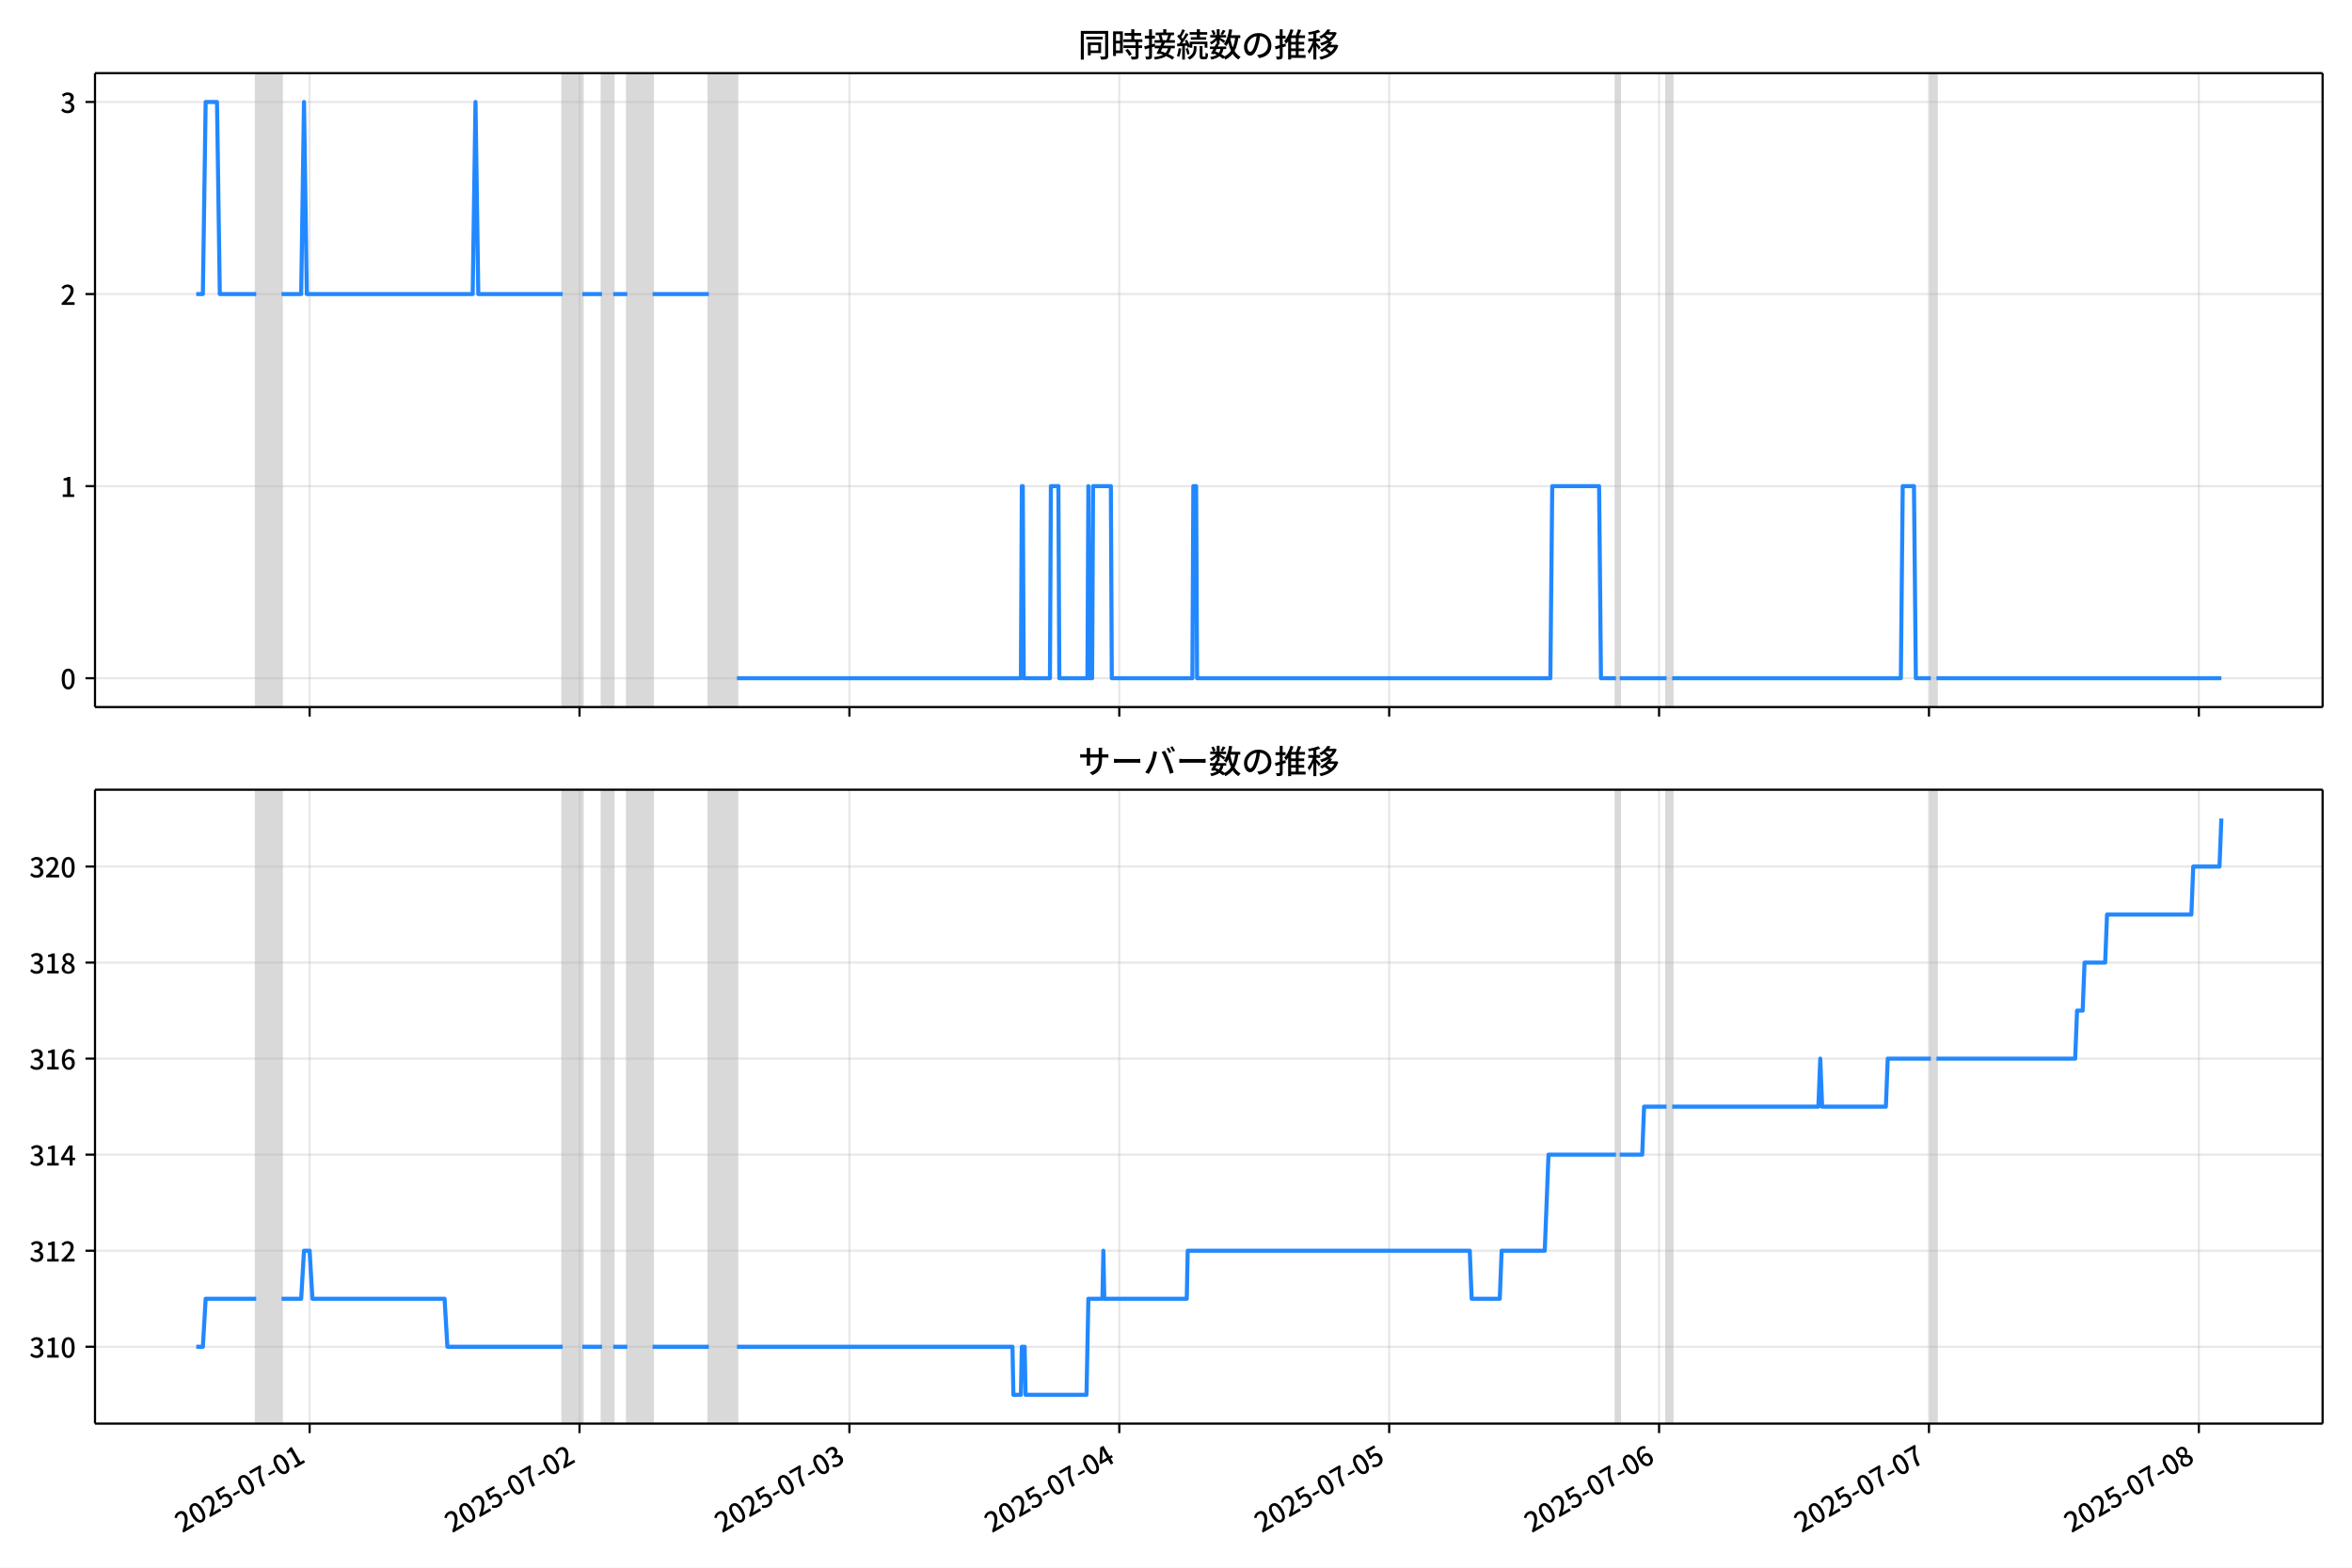
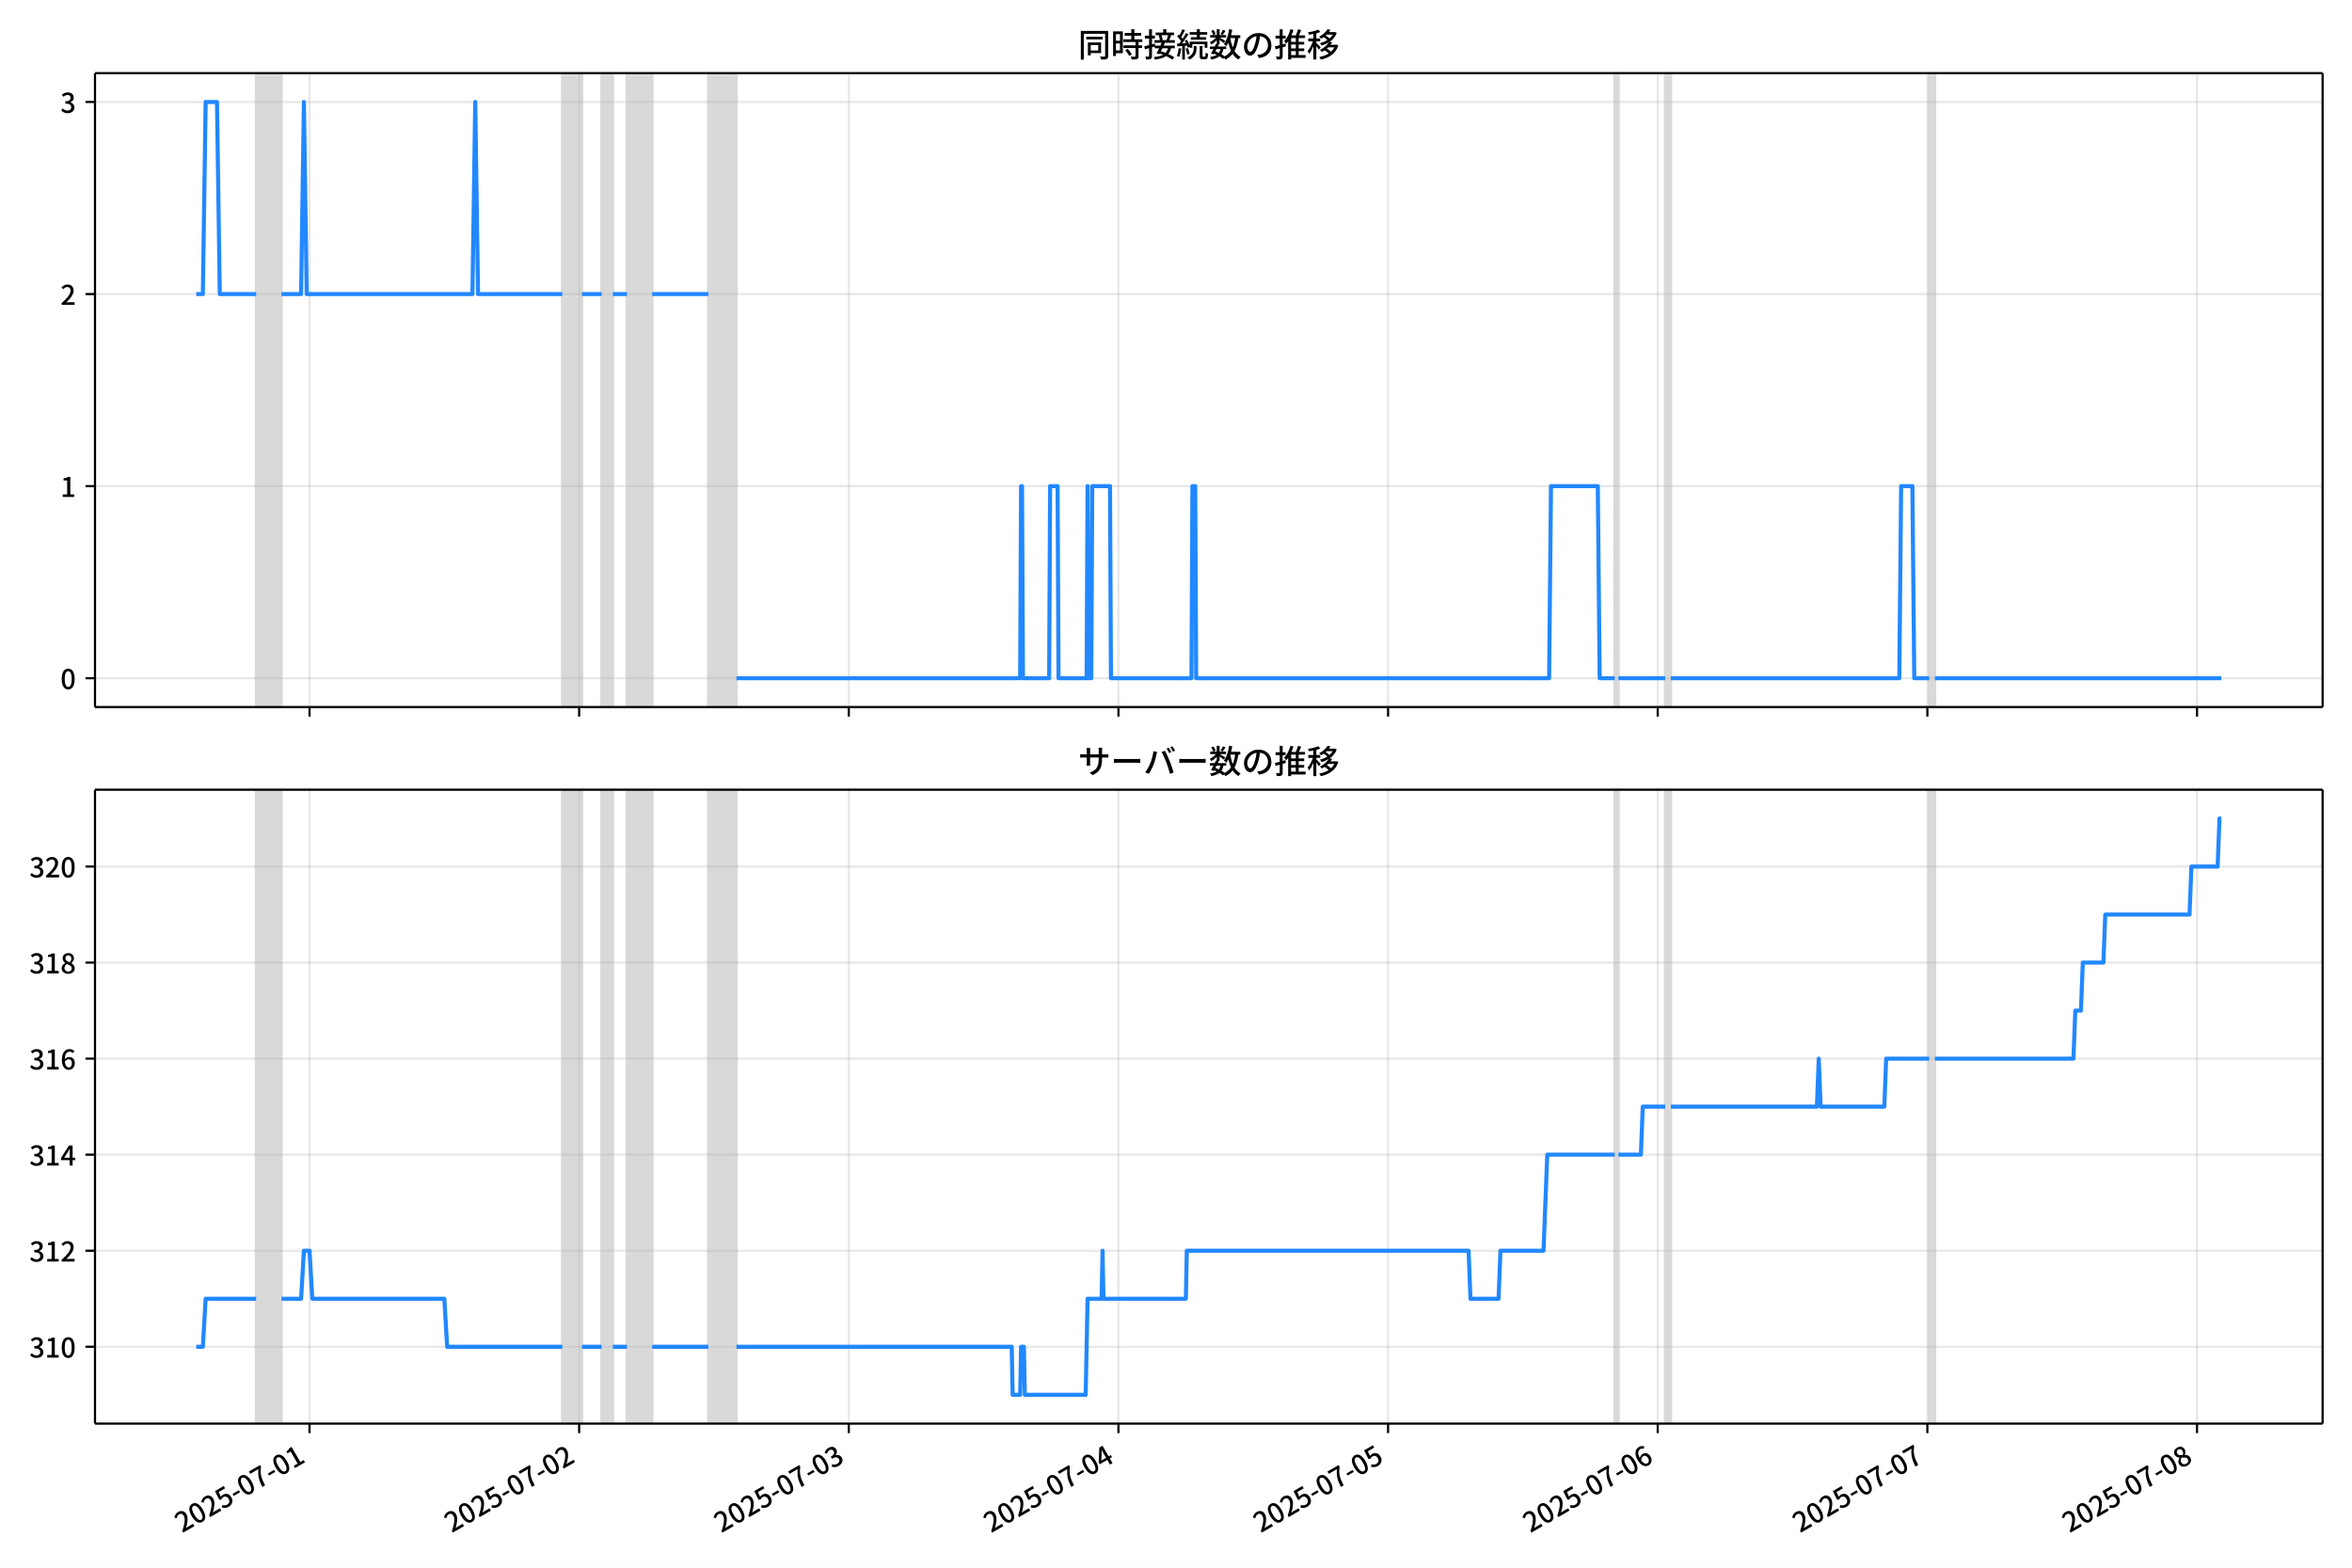
<svg xmlns="http://www.w3.org/2000/svg" xmlns:xlink="http://www.w3.org/1999/xlink" version="1.1" viewBox="0 0 864 576">
  <defs>
    <style type="text/css">*{stroke-linejoin: round; stroke-linecap: butt}</style>
  </defs>
  <g id="z">
    <g id="aa">
      <path d="m0 576h864v-576h-864z" fill="#fff" />
    </g>
    <g id="ab">
      <g id="ac">
        <path d="m34.9 259.78h818.3v-232.9h-818.3z" fill="#fff" />
      </g>
      <g id="ad">
-         <path d="m94.117 259.78h9.295v-232.9h-9.295z" clip-path="url(#c)" fill="#808080" opacity=".3" stroke="#808080" />
+         <path d="m94.097 259.78h9.286v-232.9h-9.286z" clip-path="url(#c)" fill="#808080" opacity=".3" stroke="#808080" />
      </g>
      <g id="ae">
-         <path d="m206.69 259.78h7.229v-232.9h-7.229z" clip-path="url(#c)" fill="#808080" opacity=".3" stroke="#808080" />
+         <path d="m206.56 259.78h7.223v-232.9h-7.223z" clip-path="url(#c)" fill="#808080" opacity=".3" stroke="#808080" />
      </g>
      <g id="af">
-         <path d="m221.14 259.78h4.131v-232.9h-4.131z" clip-path="url(#c)" fill="#808080" opacity=".3" stroke="#808080" />
+         <path d="m221.01 259.78h4.127v-232.9h-4.127z" clip-path="url(#c)" fill="#808080" opacity=".3" stroke="#808080" />
      </g>
      <g id="ag">
-         <path d="m230.44 259.78h9.295v-232.9h-9.295z" clip-path="url(#c)" fill="#808080" opacity=".3" stroke="#808080" />
+         <path d="m230.29 259.78h9.286v-232.9h-9.286z" clip-path="url(#c)" fill="#808080" opacity=".3" stroke="#808080" />
      </g>
      <g id="ah">
-         <path d="m260.39 259.78h10.327v-232.9h-10.327z" clip-path="url(#c)" fill="#808080" opacity=".3" stroke="#808080" />
+         <path d="m260.21 259.78h10.318v-232.9h-10.318z" clip-path="url(#c)" fill="#808080" opacity=".3" stroke="#808080" />
      </g>
      <g id="ai">
-         <path d="m593.62 259.78h1.377v-232.9h-1.377z" clip-path="url(#c)" fill="#808080" opacity=".3" stroke="#808080" />
+         <path d="m593.14 259.78h1.376v-232.9h-1.376z" clip-path="url(#c)" fill="#808080" opacity=".3" stroke="#808080" />
      </g>
      <g id="aj">
-         <path d="m612.21 259.78h2.066v-232.9h-2.066z" clip-path="url(#c)" fill="#808080" opacity=".3" stroke="#808080" />
+         <path d="m611.71 259.78h2.064v-232.9h-2.064z" clip-path="url(#c)" fill="#808080" opacity=".3" stroke="#808080" />
      </g>
      <g id="ak">
-         <path d="m709.29 259.78h2.066v-232.9h-2.066z" clip-path="url(#c)" fill="#808080" opacity=".3" stroke="#808080" />
+         <path d="m708.7 259.78h2.064v-232.9h-2.064z" clip-path="url(#c)" fill="#808080" opacity=".3" stroke="#808080" />
      </g>
      <g id="al">
        <g id="am">
          <g id="an">
-             <path d="m113.74 259.78v-232.9" clip-path="url(#c)" fill="none" stroke="#b0b0b0" stroke-linecap="square" stroke-opacity=".3" stroke-width=".8" />
+             <path d="m113.7 259.78v-232.9" clip-path="url(#c)" fill="none" stroke="#b0b0b0" stroke-linecap="square" stroke-opacity=".3" stroke-width=".8" />
          </g>
          <g id="ao">
            <defs>
              <path id="e" d="m0 0v3.5" stroke="#000" stroke-width=".8" />
            </defs>
-             <use x="113.739" y="259.778" stroke="#000000" stroke-width=".8" xlink:href="#e" />
+             <use x="113.701" y="259.778" stroke="#000000" stroke-width=".8" xlink:href="#e" />
          </g>
        </g>
        <g id="ap">
          <g id="aq">
-             <path d="m212.88 259.78v-232.9" clip-path="url(#c)" fill="none" stroke="#b0b0b0" stroke-linecap="square" stroke-opacity=".3" stroke-width=".8" />
+             <path d="m212.75 259.78v-232.9" clip-path="url(#c)" fill="none" stroke="#b0b0b0" stroke-linecap="square" stroke-opacity=".3" stroke-width=".8" />
          </g>
          <g id="ar">
-             <use x="212.882" y="259.778" stroke="#000000" stroke-width=".8" xlink:href="#e" />
+             <use x="212.752" y="259.778" stroke="#000000" stroke-width=".8" xlink:href="#e" />
          </g>
        </g>
        <g id="as">
          <g id="at">
-             <path d="m312.03 259.78v-232.9" clip-path="url(#c)" fill="none" stroke="#b0b0b0" stroke-linecap="square" stroke-opacity=".3" stroke-width=".8" />
+             <path d="m311.8 259.78v-232.9" clip-path="url(#c)" fill="none" stroke="#b0b0b0" stroke-linecap="square" stroke-opacity=".3" stroke-width=".8" />
          </g>
          <g id="au">
-             <use x="312.026" y="259.778" stroke="#000000" stroke-width=".8" xlink:href="#e" />
+             <use x="311.804" y="259.778" stroke="#000000" stroke-width=".8" xlink:href="#e" />
          </g>
        </g>
        <g id="av">
          <g id="aw">
-             <path d="m411.17 259.78v-232.9" clip-path="url(#c)" fill="none" stroke="#b0b0b0" stroke-linecap="square" stroke-opacity=".3" stroke-width=".8" />
+             <path d="m410.86 259.78v-232.9" clip-path="url(#c)" fill="none" stroke="#b0b0b0" stroke-linecap="square" stroke-opacity=".3" stroke-width=".8" />
          </g>
          <g id="ax">
-             <use x="411.169" y="259.778" stroke="#000000" stroke-width=".8" xlink:href="#e" />
+             <use x="410.856" y="259.778" stroke="#000000" stroke-width=".8" xlink:href="#e" />
          </g>
        </g>
        <g id="ay">
          <g id="az">
-             <path d="m510.31 259.78v-232.9" clip-path="url(#c)" fill="none" stroke="#b0b0b0" stroke-linecap="square" stroke-opacity=".3" stroke-width=".8" />
+             <path d="m509.91 259.78v-232.9" clip-path="url(#c)" fill="none" stroke="#b0b0b0" stroke-linecap="square" stroke-opacity=".3" stroke-width=".8" />
          </g>
          <g id="ba">
-             <use x="510.313" y="259.778" stroke="#000000" stroke-width=".8" xlink:href="#e" />
+             <use x="509.907" y="259.778" stroke="#000000" stroke-width=".8" xlink:href="#e" />
          </g>
        </g>
        <g id="bb">
          <g id="bc">
-             <path d="m609.46 259.78v-232.9" clip-path="url(#c)" fill="none" stroke="#b0b0b0" stroke-linecap="square" stroke-opacity=".3" stroke-width=".8" />
+             <path d="m608.96 259.78v-232.9" clip-path="url(#c)" fill="none" stroke="#b0b0b0" stroke-linecap="square" stroke-opacity=".3" stroke-width=".8" />
          </g>
          <g id="bd">
-             <use x="609.456" y="259.778" stroke="#000000" stroke-width=".8" xlink:href="#e" />
+             <use x="608.959" y="259.778" stroke="#000000" stroke-width=".8" xlink:href="#e" />
          </g>
        </g>
        <g id="be">
          <g id="bf">
-             <path d="m708.6 259.78v-232.9" clip-path="url(#c)" fill="none" stroke="#b0b0b0" stroke-linecap="square" stroke-opacity=".3" stroke-width=".8" />
+             <path d="m708.01 259.78v-232.9" clip-path="url(#c)" fill="none" stroke="#b0b0b0" stroke-linecap="square" stroke-opacity=".3" stroke-width=".8" />
          </g>
          <g id="bg">
-             <use x="708.599" y="259.778" stroke="#000000" stroke-width=".8" xlink:href="#e" />
+             <use x="708.011" y="259.778" stroke="#000000" stroke-width=".8" xlink:href="#e" />
          </g>
        </g>
        <g id="bh">
          <g id="bi">
-             <path d="m807.74 259.78v-232.9" clip-path="url(#c)" fill="none" stroke="#b0b0b0" stroke-linecap="square" stroke-opacity=".3" stroke-width=".8" />
+             <path d="m807.06 259.78v-232.9" clip-path="url(#c)" fill="none" stroke="#b0b0b0" stroke-linecap="square" stroke-opacity=".3" stroke-width=".8" />
          </g>
          <g id="bj">
-             <use x="807.743" y="259.778" stroke="#000000" stroke-width=".8" xlink:href="#e" />
+             <use x="807.062" y="259.778" stroke="#000000" stroke-width=".8" xlink:href="#e" />
          </g>
        </g>
      </g>
      <g id="bk">
        <g id="bl">
          <g id="bm">
            <path d="m34.9 249.19h818.3" clip-path="url(#c)" fill="none" stroke="#b0b0b0" stroke-linecap="square" stroke-opacity=".3" stroke-width=".8" />
          </g>
          <g id="bn">
            <defs>
              <path id="g" d="m0 0h-3.5" stroke="#000" stroke-width=".8" />
            </defs>
            <use x="34.9" y="249.191" stroke="#000000" stroke-width=".8" xlink:href="#g" />
          </g>
          <g id="bo">
            <g transform="translate(22.2 253.18) scale(.1 -.1)">
              <defs>
                <path id="a" transform="scale(.015625)" d="m1830-90q-460 0-806 275-346 276-535 823-188 547-188 1366 0 820 188 1357 189 538 535 803 346 266 806 266 461 0 800-269 340-269 528-803 189-534 189-1354 0-819-189-1366-188-547-528-823-339-275-800-275zm0 589q237 0 422 185 186 186 288 599 103 413 103 1091 0 679-103 1082-102 403-288 582-185 180-422 180-236 0-422-180-186-179-292-582-105-403-105-1082 0-678 105-1091 106-413 292-599 186-185 422-185z" />
              </defs>
              <use xlink:href="#a" />
            </g>
          </g>
        </g>
        <g id="bp">
          <g id="bq">
            <path d="m34.9 178.62h818.3" clip-path="url(#c)" fill="none" stroke="#b0b0b0" stroke-linecap="square" stroke-opacity=".3" stroke-width=".8" />
          </g>
          <g id="br">
            <use x="34.9" y="178.616" stroke="#000000" stroke-width=".8" xlink:href="#g" />
          </g>
          <g id="bs">
            <g transform="translate(22.2 182.6) scale(.1 -.1)">
              <defs>
                <path id="k" transform="scale(.015625)" d="m544 0v608h1037v3277h-845v467q333 58 579 147 247 90 451 218h557v-4109h915v-608h-2694z" />
              </defs>
              <use xlink:href="#k" />
            </g>
          </g>
        </g>
        <g id="bt">
          <g id="bu">
            <path d="m34.9 108.04h818.3" clip-path="url(#c)" fill="none" stroke="#b0b0b0" stroke-linecap="square" stroke-opacity=".3" stroke-width=".8" />
          </g>
          <g id="bv">
            <use x="34.9" y="108.041" stroke="#000000" stroke-width=".8" xlink:href="#g" />
          </g>
          <g id="bw">
            <g transform="translate(22.2 112.03) scale(.1 -.1)">
              <defs>
                <path id="d" transform="scale(.015625)" d="m282 0v429q697 621 1164 1136 468 515 701 956 234 442 234 826 0 256-87 451-86 196-262 301-176 106-445 106-275 0-506-151-230-150-422-368l-416 410q301 333 637 518 336 186 803 186 429 0 749-176t496-493 176-745q0-455-224-919t-615-935q-390-470-889-950 186 20 394 36t374 16h1184v-634h-3046z" />
              </defs>
              <use xlink:href="#d" />
            </g>
          </g>
        </g>
        <g id="bx">
          <g id="by">
            <path d="m34.9 37.466h818.3" clip-path="url(#c)" fill="none" stroke="#b0b0b0" stroke-linecap="square" stroke-opacity=".3" stroke-width=".8" />
          </g>
          <g id="bz">
            <use x="34.9" y="37.466" stroke="#000000" stroke-width=".8" xlink:href="#g" />
          </g>
          <g id="ca">
            <g transform="translate(22.2 41.451) scale(.1 -.1)">
              <defs>
                <path id="j" transform="scale(.015625)" d="m1715-90q-371 0-656 90t-503 240q-217 150-377 323l359 474q211-205 479-359 269-153 634-153 269 0 467 92 199 93 311 266t112 423q0 256-125 451t-429 300q-304 106-835 106v551q467 0 732 105 266 106 384 291 119 186 119 423 0 307-192 489-192 183-531 183-269 0-503-119-233-118-438-316l-384 460q282 256 614 413 333 157 737 157 422 0 748-144 327-144 512-413 186-269 186-659 0-403-221-685-221-281-592-422v-26q269-70 490-227t349-400 128-557q0-422-215-726-214-304-573-468-358-163-787-163z" />
              </defs>
              <use xlink:href="#j" />
            </g>
          </g>
        </g>
      </g>
      <g id="cb">
-         <path d="m72.095 108.04h2.425l1.03-70.575h4.165l1.035 70.575h13.366m9.295 0h7.229l1.033-70.575 1.033 70.575h60.932l1.033-70.575 1.033 70.575h30.982m7.229 0h7.229m4.131 0h5.164m9.295 0h20.655m10.327 141.15h104.31l.344-70.575h.344l.344 70.575h9.639l.344-70.575h2.754l.344 70.575h10.327l.344-70.575.344 70.575h1.033l.344-70.575h6.541l.344 70.575h29.605l.344-70.575h1.033l.344 70.575h129.78l.689-70.575h17.212l.689 70.575h5.508m1.377 0h17.212m2.066 0h83.996l.689-70.575h4.131l.689 70.575h5.508m2.066 0h104.65v0" clip-path="url(#c)" fill="none" stroke="#28f" stroke-linecap="square" stroke-width="1.5" />
+         <path d="m72.095 108.04h2.422l1.03-70.575h4.162l1.034 70.575h13.354m9.286 0h7.223l1.032-70.575 1.032 70.575h60.876l1.032-70.575 1.032 70.575h30.954m7.223 0h7.223m4.127 0h5.159m9.286 0h20.636m10.318 141.15h104.21l.344-70.575h.344l.344 70.575h9.63l.344-70.575h2.751l.344 70.575h10.318l.344-70.575.344 70.575h1.032l.344-70.575h6.535l.344 70.575h29.578l.344-70.575h1.032l.344 70.575h129.66l.688-70.575h17.196l.688 70.575h5.503m1.376 0h17.196m2.064 0h83.919l.688-70.575h4.127l.688 70.575h5.503m2.064 0h105.24v0" clip-path="url(#c)" fill="none" stroke="#28f" stroke-linecap="square" stroke-width="1.5" />
      </g>
      <g id="cc">
        <path d="m34.9 259.78v-232.9" fill="none" stroke="#000" stroke-linecap="square" stroke-width=".8" />
      </g>
      <g id="cd">
        <path d="m853.2 259.78v-232.9" fill="none" stroke="#000" stroke-linecap="square" stroke-width=".8" />
      </g>
      <g id="ce">
        <path d="m34.9 259.78h818.3" fill="none" stroke="#000" stroke-linecap="square" stroke-width=".8" />
      </g>
      <g id="cf">
        <path d="m34.9 26.88h818.3" fill="none" stroke="#000" stroke-linecap="square" stroke-width=".8" />
      </g>
      <g id="cg">
        <g transform="translate(396.05 20.88) scale(.12 -.12)">
          <defs>
            <path id="w" transform="scale(.015625)" d="m1587 3936h3232v-518h-3232v518zm320-1114h557v-2534h-557v2534zm301 0h2291v-2086h-2291v512h1734v1069h-1734v505zm-1683 2260h5113v-570h-4524v-5056h-589v5626zm4768 0h595v-4896q0-250-67-397t-227-218q-160-77-426-96t-675-19q-13 83-45 192t-77 218q-45 108-89 185 281-13 527-13 247 0 330 0 83 7 118 42 36 35 36 112v4890z" />
            <path id="u" transform="scale(.015625)" d="m2714 4672h3238v-525h-3238v525zm-244-1235h3712v-538h-3712v538zm20-1184h3635v-531h-3635v531zm1523 3155h595v-2310h-595v2310zm832-2451h589v-2823q0-230-61-364-61-135-227-199-167-70-423-86t-633-16q-20 121-78 285-57 163-121 284 275-6 509-9t310-3q77 6 106 28 29 23 29 93v2810zm-2023-1677 487 282q153-160 313-352t294-381q135-189 206-343l-519-313q-64 153-189 348-124 196-278 394-154 199-314 365zm-2086 3718h1619v-4281h-1619v544h1056v3187h-1056v550zm32-1843h1293v-537h-1293v537zm-320 1843h563v-4832h-563v4832z" />
            <path id="v" transform="scale(.015625)" d="m3866 5408h614v-870h-614v870zm-1479-653h3597v-518h-3597v518zm-230-1485h4e3v-518h-4e3v518zm825 922 519 102q64-160 121-342 58-182 96-352 39-170 45-304l-544-128q-6 134-42 313-35 180-83 365-48 186-112 346zm1856 109 589-71q-96-275-202-557-105-281-195-486l-518 77q58 147 122 329 64 183 118 372t86 336zm-2643-2106h3943v-518h-3943v518zm1408 685 602-115q-167-371-362-784t-390-797-362-685l-525 179q160 288 346 666t368 784 323 752zm-659-2157 358 403q352-102 733-240 381-137 752-304 371-166 697-336 327-169 558-329l-384-461q-218 160-532 336-313 176-685 345-371 170-755 323-384 154-742 263zm1894 1114 583-71q-122-550-353-944-230-393-604-662t-922-435q-547-167-1296-269-25 128-93 269-67 141-137 230 678 64 1168 192t819 349q330 221 531 550 202 330 304 791zm-4684 217q396 90 953 240 557 151 1120 311l77-544q-525-154-1053-311-528-156-963-284l-134 588zm121 2093h1965v-563h-1965v563zm819 1248h576v-5229q0-236-51-374t-192-208q-141-77-355-99-214-23-541-16-13 115-64 288t-109 294q205-6 381-6t234 0q64 0 92 28 29 29 29 93v5229z" />
            <path id="t" transform="scale(.015625)" d="m4058 5408h595v-1798h-595v1798zm-1415-563h3443v-499h-3443v499zm231-992h3008v-499h-3008v499zm-224-877h3475v-1203h-531v729h-2432v-729h-512v1203zm1964-877h551v-1881q0-122 22-157 23-35 106-35 25 0 92 0 68 0 135 0t99 0q51 0 83 54t45 224 19 515q90-70 234-131t259-93q-19-429-83-662-64-234-183-326-118-93-316-93-39 0-103 0t-134 0-138 0q-67 0-99 0-237 0-365 64t-176 218q-48 153-48 422v1881zm-1164-6h550v-455q0-243-48-528-48-284-186-579-137-294-409-572-272-279-727-503-70 90-192 208-121 118-230 195 416 205 665 438 250 234 371 474 122 240 164 467 42 228 42 413v442zm-2240 3309 524-192q-121-244-259-503-137-259-275-496t-259-416l-410 173q122 186 246 438 125 253 240 515 116 263 193 481zm716-743 500-230q-224-359-496-756-272-396-548-764-275-368-518-650l-358 205q179 211 377 483 199 272 387 569 189 298 358 592 170 295 298 551zm-1721-665 307 403q166-154 339-340 173-185 320-364t224-327l-326-460q-77 160-218 348-141 189-314 384-172 196-332 356zm1485-832 435 179q128-211 249-458 122-246 215-474 93-227 137-412l-473-211q-32 185-119 422-86 237-201 486-115 250-243 468zm-1530-583q422 26 998 54 576 29 1184 68l7-499q-570-45-1127-84-556-38-992-70l-70 531zm1702-992 436 135q121-276 214-596t118-556l-454-148q-26 237-112 563-86 327-202 602zm-1363 109 499-83q-57-455-163-897-105-441-253-748-51 32-134 73-83 42-170 83-86 42-144 62 148 294 234 697t131 813zm691 627h525v-2861h-525v2861z" />
            <path id="m" transform="scale(.015625)" d="m224 2022h3187v-499h-3187v499zm51 2247h3111v-487h-3111v487zm1127-1735 563-121q-154-320-333-672t-352-679q-173-326-326-582l-532 173q148 243 324 566t345 669q170 346 311 646zm934-832 563-64q-89-480-262-838t-461-614-701-432-976-298q-25 128-99 269t-157 237q659 102 1085 303 426 202 666 554t342 883zm422 3597 519-211q-147-218-298-436-150-217-278-377l-403 186q121 173 252 413 132 240 208 425zm-1203 109h563v-2957h-563v2957zm-1075-320 448 186q134-192 246-420 112-227 157-393l-467-211q-38 172-147 406t-237 432zm1094-1050 397-236q-160-263-400-529-240-265-519-489-278-224-553-378-51 103-141 237-89 135-179 218 269 109 534 294 266 186 493 416 228 231 368 467zm487-204q83-45 246-145 163-99 352-211t346-211 221-150l-327-423q-83 77-230 198-147 122-317 253-170 132-327 250-156 119-259 189l295 250zm1798 396h2311v-556h-2311v556zm115 1178 615-90q-103-640-263-1235t-384-1101q-224-505-512-889-44 57-134 134t-186 157-166 125q275 339 473 796 199 458 340 995 141 538 217 1108zm1223-1510 614-58q-147-1101-445-1940-297-838-813-1443-515-604-1321-1014-26 71-90 177-64 105-134 208-70 102-128 159 742 346 1212 880 471 535 730 1290 260 755 375 1741zm-1005-135q134-851 387-1597 253-745 659-1305 407-560 1002-874-70-57-154-150-83-93-154-189-70-96-121-179-633 371-1056 988-422 618-688 1434-265 816-425 1783l550 89zm-3309-3065 327 416q377-148 754-330 378-182 701-378 324-195 548-368l-416-435q-211 179-519 378-307 198-666 383-358 186-729 334z" />
            <path id="s" transform="scale(.015625)" d="m3686 4378q-64-493-163-1041-99-547-265-1084-192-653-432-1104t-522-688-595-237q-320 0-596 221-275 221-448 621-172 400-172 931 0 537 220 1017 221 480 611 851 391 372 909 583 519 211 1121 211 576 0 1040-186 464-185 793-515 330-329 502-771 173-441 173-941 0-672-278-1194-278-521-816-851-538-329-1318-444l-378 601q166 20 307 42t263 48q307 70 585 217 279 148 496 375 218 227 342 534 125 308 125 692t-122 713q-121 330-358 573-236 243-582 380-346 138-781 138-525 0-935-186-409-185-694-489-284-304-432-656-147-352-147-678 0-365 89-605 90-240 224-355 135-115 276-115t288 144 297 457q151 314 298 800 147 461 246 982 100 522 145 1021l684-12z" />
            <path id="n" transform="scale(.015625)" d="m2995 2925h2893v-519h-2893v519zm0-1280h2893v-519h-2893v519zm-64-1299h3232v-557h-3232v557zm1312 3577h563v-3763h-563v3763zm429 1466 634-141q-154-390-340-794-185-403-339-684l-512 140q103 199 208 458 106 259 195 528 90 269 154 493zm-1472 25 582-147q-153-518-371-1018-217-499-483-931t-573-758q-38 64-109 160-70 96-147 198-77 103-141 160 416 416 733 1034t509 1302zm128-1203h2720v-537h-2720v-4205h-582v4422l313 320h269zm-3174-2157q396 90 953 240 557 151 1120 311l77-544q-525-154-1053-311-528-156-963-284l-134 588zm121 2093h1965v-563h-1965v563zm819 1248h576v-5229q0-236-51-374t-192-208q-141-77-355-99-214-23-541-16-13 115-64 288t-109 294q205-6 381-6t234 0q64 0 92 28 29 29 29 93v5229z" />
            <path id="l" transform="scale(.015625)" d="m4051 5402 595-109q-281-493-729-941t-1107-806q-39 64-106 144t-141 153q-73 74-137 119 608 288 1011 678t614 762zm-77-557h1511v-493h-1863l352 493zm1293 0h109l109 25 384-179q-192-505-496-905t-695-701q-390-301-845-519-454-217-947-358-44 109-137 253t-176 227q448 109 867 294 419 186 777 445 359 259 631 592t419 730v96zm-1990-954 377 307q167-96 336-218 170-121 320-249 151-128 247-237l-397-332q-90 108-237 236t-317 259q-169 132-329 234zm1107-934 595-109q-307-538-803-1031-496-492-1232-876-38 64-102 144t-138 156q-74 77-138 116 455 217 807 483t604 554q253 288 407 563zm-90-589h1460v-506h-1818l358 506zm1268 0h121l109 26 384-167q-192-614-531-1075t-787-794q-448-332-983-553-534-221-1129-355-45 115-132 269-86 153-176 249 551 96 1043 285 493 189 903 473 410 285 714 669t464 883v90zm-2132-1056 410 339q186-102 384-237 198-134 371-275t282-269l-435-371q-103 128-270 272-166 144-361 288t-381 253zm-2150 3533h589v-5376h-589v5376zm-992-1242h2336v-569h-2336v569zm1024-224 365-160q-96-339-231-707-134-368-291-727-157-358-336-672-179-313-365-537-44 128-134 291t-160 272q173 192 339 457 167 266 323 570 157 304 282 618t208 595zm941 1946 416-467q-314-122-695-221-380-99-784-173-403-74-780-131-20 102-71 236-51 135-102 231 358 58 732 138 375 80 711 179t573 208zm-397-2579q58-45 179-170 122-125 266-266 144-140 259-265t160-183l-352-473q-58 102-157 255-99 154-218 317-118 164-227 311-108 147-185 237l275 237z" />
          </defs>
          <use xlink:href="#w" />
          <use transform="translate(100)" xlink:href="#u" />
          <use transform="translate(200)" xlink:href="#v" />
          <use transform="translate(300)" xlink:href="#t" />
          <use transform="translate(400)" xlink:href="#m" />
          <use transform="translate(500)" xlink:href="#s" />
          <use transform="translate(600)" xlink:href="#n" />
          <use transform="translate(700)" xlink:href="#l" />
        </g>
      </g>
    </g>
    <g id="ch">
      <g id="ci">
        <path d="m34.9 523.06h818.3v-232.9h-818.3z" fill="#fff" />
      </g>
      <g id="cj">
-         <path d="m94.117 523.06h9.295v-232.9h-9.295z" clip-path="url(#b)" fill="#808080" opacity=".3" stroke="#808080" />
+         <path d="m94.097 523.06h9.286v-232.9h-9.286z" clip-path="url(#b)" fill="#808080" opacity=".3" stroke="#808080" />
      </g>
      <g id="ck">
-         <path d="m206.69 523.06h7.229v-232.9h-7.229z" clip-path="url(#b)" fill="#808080" opacity=".3" stroke="#808080" />
+         <path d="m206.56 523.06h7.223v-232.9h-7.223z" clip-path="url(#b)" fill="#808080" opacity=".3" stroke="#808080" />
      </g>
      <g id="cl">
-         <path d="m221.14 523.06h4.131v-232.9h-4.131z" clip-path="url(#b)" fill="#808080" opacity=".3" stroke="#808080" />
+         <path d="m221.01 523.06h4.127v-232.9h-4.127z" clip-path="url(#b)" fill="#808080" opacity=".3" stroke="#808080" />
      </g>
      <g id="cm">
-         <path d="m230.44 523.06h9.295v-232.9h-9.295z" clip-path="url(#b)" fill="#808080" opacity=".3" stroke="#808080" />
+         <path d="m230.29 523.06h9.286v-232.9h-9.286z" clip-path="url(#b)" fill="#808080" opacity=".3" stroke="#808080" />
      </g>
      <g id="cn">
-         <path d="m260.39 523.06h10.327v-232.9h-10.327z" clip-path="url(#b)" fill="#808080" opacity=".3" stroke="#808080" />
+         <path d="m260.21 523.06h10.318v-232.9h-10.318z" clip-path="url(#b)" fill="#808080" opacity=".3" stroke="#808080" />
      </g>
      <g id="co">
-         <path d="m593.62 523.06h1.377v-232.9h-1.377z" clip-path="url(#b)" fill="#808080" opacity=".3" stroke="#808080" />
+         <path d="m593.14 523.06h1.376v-232.9h-1.376z" clip-path="url(#b)" fill="#808080" opacity=".3" stroke="#808080" />
      </g>
      <g id="cp">
-         <path d="m612.21 523.06h2.066v-232.9h-2.066z" clip-path="url(#b)" fill="#808080" opacity=".3" stroke="#808080" />
+         <path d="m611.71 523.06h2.064v-232.9h-2.064z" clip-path="url(#b)" fill="#808080" opacity=".3" stroke="#808080" />
      </g>
      <g id="cq">
-         <path d="m709.29 523.06h2.066v-232.9h-2.066z" clip-path="url(#b)" fill="#808080" opacity=".3" stroke="#808080" />
+         <path d="m708.7 523.06h2.064v-232.9h-2.064z" clip-path="url(#b)" fill="#808080" opacity=".3" stroke="#808080" />
      </g>
      <g id="cr">
        <g id="cs">
          <g id="ct">
-             <path d="m113.74 523.06v-232.9" clip-path="url(#b)" fill="none" stroke="#b0b0b0" stroke-linecap="square" stroke-opacity=".3" stroke-width=".8" />
+             <path d="m113.7 523.06v-232.9" clip-path="url(#b)" fill="none" stroke="#b0b0b0" stroke-linecap="square" stroke-opacity=".3" stroke-width=".8" />
          </g>
          <g id="cu">
-             <use x="113.739" y="523.055" stroke="#000000" stroke-width=".8" xlink:href="#e" />
+             <use x="113.701" y="523.055" stroke="#000000" stroke-width=".8" xlink:href="#e" />
          </g>
          <g id="cv">
-             <g transform="translate(66.95 563.33) rotate(-30) scale(.1 -.1)">
+             <g transform="translate(66.911 563.33) rotate(-30) scale(.1 -.1)">
              <defs>
                <path id="i" transform="scale(.015625)" d="m1715-90q-365 0-653 90t-506 237q-217 147-383 307l352 480q134-134 294-246t361-183q202-70 452-70 262 0 473 118 212 119 333 346 122 227 122 541 0 460-247 716-246 256-649 256-224 0-384-64t-365-198l-365 237 141 2240h2387v-627h-1747l-109-1204q154 77 307 118 154 42 340 42 397 0 723-160t518-490q192-329 192-847 0-519-224-887t-586-560q-361-192-777-192z" />
                <path id="f" transform="scale(.015625)" d="m301 1536v544h1689v-544h-1689z" />
                <path id="h" transform="scale(.015625)" d="m1235 0q32 646 109 1187t224 1024 384 941 576 938h-2208v627h3027v-455q-409-512-665-989-256-476-397-969t-205-1053-90-1251h-755z" />
              </defs>
              <use xlink:href="#d" />
              <use transform="translate(57)" xlink:href="#a" />
              <use transform="translate(114)" xlink:href="#d" />
              <use transform="translate(171)" xlink:href="#i" />
              <use transform="translate(228)" xlink:href="#f" />
              <use transform="translate(263.7)" xlink:href="#a" />
              <use transform="translate(320.7)" xlink:href="#h" />
              <use transform="translate(377.7)" xlink:href="#f" />
              <use transform="translate(413.4)" xlink:href="#a" />
              <use transform="translate(470.4)" xlink:href="#k" />
            </g>
          </g>
        </g>
        <g id="cw">
          <g id="cx">
-             <path d="m212.88 523.06v-232.9" clip-path="url(#b)" fill="none" stroke="#b0b0b0" stroke-linecap="square" stroke-opacity=".3" stroke-width=".8" />
+             <path d="m212.75 523.06v-232.9" clip-path="url(#b)" fill="none" stroke="#b0b0b0" stroke-linecap="square" stroke-opacity=".3" stroke-width=".8" />
          </g>
          <g id="cy">
-             <use x="212.882" y="523.055" stroke="#000000" stroke-width=".8" xlink:href="#e" />
+             <use x="212.752" y="523.055" stroke="#000000" stroke-width=".8" xlink:href="#e" />
          </g>
          <g id="cz">
-             <g transform="translate(166.09 563.33) rotate(-30) scale(.1 -.1)">
+             <g transform="translate(165.96 563.33) rotate(-30) scale(.1 -.1)">
              <use xlink:href="#d" />
              <use transform="translate(57)" xlink:href="#a" />
              <use transform="translate(114)" xlink:href="#d" />
              <use transform="translate(171)" xlink:href="#i" />
              <use transform="translate(228)" xlink:href="#f" />
              <use transform="translate(263.7)" xlink:href="#a" />
              <use transform="translate(320.7)" xlink:href="#h" />
              <use transform="translate(377.7)" xlink:href="#f" />
              <use transform="translate(413.4)" xlink:href="#a" />
              <use transform="translate(470.4)" xlink:href="#d" />
            </g>
          </g>
        </g>
        <g id="da">
          <g id="db">
-             <path d="m312.03 523.06v-232.9" clip-path="url(#b)" fill="none" stroke="#b0b0b0" stroke-linecap="square" stroke-opacity=".3" stroke-width=".8" />
+             <path d="m311.8 523.06v-232.9" clip-path="url(#b)" fill="none" stroke="#b0b0b0" stroke-linecap="square" stroke-opacity=".3" stroke-width=".8" />
          </g>
          <g id="dc">
-             <use x="312.026" y="523.055" stroke="#000000" stroke-width=".8" xlink:href="#e" />
+             <use x="311.804" y="523.055" stroke="#000000" stroke-width=".8" xlink:href="#e" />
          </g>
          <g id="dd">
-             <g transform="translate(265.24 563.33) rotate(-30) scale(.1 -.1)">
+             <g transform="translate(265.01 563.33) rotate(-30) scale(.1 -.1)">
              <use xlink:href="#d" />
              <use transform="translate(57)" xlink:href="#a" />
              <use transform="translate(114)" xlink:href="#d" />
              <use transform="translate(171)" xlink:href="#i" />
              <use transform="translate(228)" xlink:href="#f" />
              <use transform="translate(263.7)" xlink:href="#a" />
              <use transform="translate(320.7)" xlink:href="#h" />
              <use transform="translate(377.7)" xlink:href="#f" />
              <use transform="translate(413.4)" xlink:href="#a" />
              <use transform="translate(470.4)" xlink:href="#j" />
            </g>
          </g>
        </g>
        <g id="de">
          <g id="df">
-             <path d="m411.17 523.06v-232.9" clip-path="url(#b)" fill="none" stroke="#b0b0b0" stroke-linecap="square" stroke-opacity=".3" stroke-width=".8" />
+             <path d="m410.86 523.06v-232.9" clip-path="url(#b)" fill="none" stroke="#b0b0b0" stroke-linecap="square" stroke-opacity=".3" stroke-width=".8" />
          </g>
          <g id="dg">
-             <use x="411.169" y="523.055" stroke="#000000" stroke-width=".8" xlink:href="#e" />
+             <use x="410.856" y="523.055" stroke="#000000" stroke-width=".8" xlink:href="#e" />
          </g>
          <g id="dh">
-             <g transform="translate(364.38 563.33) rotate(-30) scale(.1 -.1)">
+             <g transform="translate(364.07 563.33) rotate(-30) scale(.1 -.1)">
              <defs>
                <path id="q" transform="scale(.015625)" d="m2170 0v3072q0 192 12 457 13 266 20 458h-26q-90-179-183-365-92-185-195-364l-921-1415h2579v-576h-3328v493l1875 2957h858v-4717h-691z" />
              </defs>
              <use xlink:href="#d" />
              <use transform="translate(57)" xlink:href="#a" />
              <use transform="translate(114)" xlink:href="#d" />
              <use transform="translate(171)" xlink:href="#i" />
              <use transform="translate(228)" xlink:href="#f" />
              <use transform="translate(263.7)" xlink:href="#a" />
              <use transform="translate(320.7)" xlink:href="#h" />
              <use transform="translate(377.7)" xlink:href="#f" />
              <use transform="translate(413.4)" xlink:href="#a" />
              <use transform="translate(470.4)" xlink:href="#q" />
            </g>
          </g>
        </g>
        <g id="di">
          <g id="dj">
-             <path d="m510.31 523.06v-232.9" clip-path="url(#b)" fill="none" stroke="#b0b0b0" stroke-linecap="square" stroke-opacity=".3" stroke-width=".8" />
+             <path d="m509.91 523.06v-232.9" clip-path="url(#b)" fill="none" stroke="#b0b0b0" stroke-linecap="square" stroke-opacity=".3" stroke-width=".8" />
          </g>
          <g id="dk">
-             <use x="510.313" y="523.055" stroke="#000000" stroke-width=".8" xlink:href="#e" />
+             <use x="509.907" y="523.055" stroke="#000000" stroke-width=".8" xlink:href="#e" />
          </g>
          <g id="dl">
-             <g transform="translate(463.52 563.33) rotate(-30) scale(.1 -.1)">
+             <g transform="translate(463.12 563.33) rotate(-30) scale(.1 -.1)">
              <use xlink:href="#d" />
              <use transform="translate(57)" xlink:href="#a" />
              <use transform="translate(114)" xlink:href="#d" />
              <use transform="translate(171)" xlink:href="#i" />
              <use transform="translate(228)" xlink:href="#f" />
              <use transform="translate(263.7)" xlink:href="#a" />
              <use transform="translate(320.7)" xlink:href="#h" />
              <use transform="translate(377.7)" xlink:href="#f" />
              <use transform="translate(413.4)" xlink:href="#a" />
              <use transform="translate(470.4)" xlink:href="#i" />
            </g>
          </g>
        </g>
        <g id="dm">
          <g id="dn">
-             <path d="m609.46 523.06v-232.9" clip-path="url(#b)" fill="none" stroke="#b0b0b0" stroke-linecap="square" stroke-opacity=".3" stroke-width=".8" />
+             <path d="m608.96 523.06v-232.9" clip-path="url(#b)" fill="none" stroke="#b0b0b0" stroke-linecap="square" stroke-opacity=".3" stroke-width=".8" />
          </g>
          <g id="do">
-             <use x="609.456" y="523.055" stroke="#000000" stroke-width=".8" xlink:href="#e" />
+             <use x="608.959" y="523.055" stroke="#000000" stroke-width=".8" xlink:href="#e" />
          </g>
          <g id="dp">
-             <g transform="translate(562.67 563.33) rotate(-30) scale(.1 -.1)">
+             <g transform="translate(562.17 563.33) rotate(-30) scale(.1 -.1)">
              <defs>
                <path id="p" transform="scale(.015625)" d="m1971-90q-339 0-634 144-294 144-518 435-224 292-352 733-128 442-128 1044 0 678 147 1161 148 483 397 784 250 301 570 445t665 144q397 0 688-147 292-147 490-359l-403-448q-128 154-327 253-198 99-409 99-307 0-567-182-259-182-413-605-153-422-153-1145 0-608 115-1002t326-589q212-195 493-195 212 0 375 121 163 122 259 343t96 522q0 300-90 511-89 212-259 320-169 109-419 109-211 0-451-134t-458-461l-25 538q134 192 313 323t374 201q196 71 375 71 397 0 694-163 298-163 467-490 170-326 170-825 0-468-195-817-195-348-512-544-317-195-701-195z" />
              </defs>
              <use xlink:href="#d" />
              <use transform="translate(57)" xlink:href="#a" />
              <use transform="translate(114)" xlink:href="#d" />
              <use transform="translate(171)" xlink:href="#i" />
              <use transform="translate(228)" xlink:href="#f" />
              <use transform="translate(263.7)" xlink:href="#a" />
              <use transform="translate(320.7)" xlink:href="#h" />
              <use transform="translate(377.7)" xlink:href="#f" />
              <use transform="translate(413.4)" xlink:href="#a" />
              <use transform="translate(470.4)" xlink:href="#p" />
            </g>
          </g>
        </g>
        <g id="dq">
          <g id="dr">
-             <path d="m708.6 523.06v-232.9" clip-path="url(#b)" fill="none" stroke="#b0b0b0" stroke-linecap="square" stroke-opacity=".3" stroke-width=".8" />
+             <path d="m708.01 523.06v-232.9" clip-path="url(#b)" fill="none" stroke="#b0b0b0" stroke-linecap="square" stroke-opacity=".3" stroke-width=".8" />
          </g>
          <g id="ds">
-             <use x="708.599" y="523.055" stroke="#000000" stroke-width=".8" xlink:href="#e" />
+             <use x="708.011" y="523.055" stroke="#000000" stroke-width=".8" xlink:href="#e" />
          </g>
          <g id="dt">
-             <g transform="translate(661.81 563.33) rotate(-30) scale(.1 -.1)">
+             <g transform="translate(661.22 563.33) rotate(-30) scale(.1 -.1)">
              <use xlink:href="#d" />
              <use transform="translate(57)" xlink:href="#a" />
              <use transform="translate(114)" xlink:href="#d" />
              <use transform="translate(171)" xlink:href="#i" />
              <use transform="translate(228)" xlink:href="#f" />
              <use transform="translate(263.7)" xlink:href="#a" />
              <use transform="translate(320.7)" xlink:href="#h" />
              <use transform="translate(377.7)" xlink:href="#f" />
              <use transform="translate(413.4)" xlink:href="#a" />
              <use transform="translate(470.4)" xlink:href="#h" />
            </g>
          </g>
        </g>
        <g id="du">
          <g id="dv">
-             <path d="m807.74 523.06v-232.9" clip-path="url(#b)" fill="none" stroke="#b0b0b0" stroke-linecap="square" stroke-opacity=".3" stroke-width=".8" />
+             <path d="m807.06 523.06v-232.9" clip-path="url(#b)" fill="none" stroke="#b0b0b0" stroke-linecap="square" stroke-opacity=".3" stroke-width=".8" />
          </g>
          <g id="dw">
-             <use x="807.743" y="523.055" stroke="#000000" stroke-width=".8" xlink:href="#e" />
+             <use x="807.062" y="523.055" stroke="#000000" stroke-width=".8" xlink:href="#e" />
          </g>
          <g id="dx">
-             <g transform="translate(760.95 563.33) rotate(-30) scale(.1 -.1)">
+             <g transform="translate(760.27 563.33) rotate(-30) scale(.1 -.1)">
              <defs>
                <path id="o" transform="scale(.015625)" d="m1830-90q-441 0-787 163-345 164-547 448-202 285-202 650 0 314 122 557t314 419 403 291v32q-256 186-442 458-185 272-185 643 0 365 176 640t480 425q304 151 694 151 410 0 704-160t457-439q164-278 164-649 0-237-96-448t-234-381q-137-169-291-278v-32q218-115 397-285 179-169 288-406t109-557q0-346-189-628-189-281-532-448-342-166-803-166zm314 2708q205 198 310 419 106 221 106 464 0 211-83 384t-247 272q-163 99-393 99-288 0-480-183-192-182-192-502 0-256 134-429 135-172 359-294t486-230zm-294-2170q236 0 418 89 183 90 285 253 103 164 103 388 0 211-90 367-89 157-246 272-157 116-368 215t-454 195q-244-173-398-426-153-252-153-553 0-237 118-416 119-179 324-282 205-102 461-102z" />
              </defs>
              <use xlink:href="#d" />
              <use transform="translate(57)" xlink:href="#a" />
              <use transform="translate(114)" xlink:href="#d" />
              <use transform="translate(171)" xlink:href="#i" />
              <use transform="translate(228)" xlink:href="#f" />
              <use transform="translate(263.7)" xlink:href="#a" />
              <use transform="translate(320.7)" xlink:href="#h" />
              <use transform="translate(377.7)" xlink:href="#f" />
              <use transform="translate(413.4)" xlink:href="#a" />
              <use transform="translate(470.4)" xlink:href="#o" />
            </g>
          </g>
        </g>
      </g>
      <g id="dy">
        <g id="dz">
          <g id="ea">
            <path d="m34.9 494.83h818.3" clip-path="url(#b)" fill="none" stroke="#b0b0b0" stroke-linecap="square" stroke-opacity=".3" stroke-width=".8" />
          </g>
          <g id="eb">
            <use x="34.9" y="494.825" stroke="#000000" stroke-width=".8" xlink:href="#g" />
          </g>
          <g id="ec">
            <g transform="translate(10.8 498.81) scale(.1 -.1)">
              <use xlink:href="#j" />
              <use transform="translate(57)" xlink:href="#k" />
              <use transform="translate(114)" xlink:href="#a" />
            </g>
          </g>
        </g>
        <g id="ed">
          <g id="ee">
            <path d="m34.9 459.54h818.3" clip-path="url(#b)" fill="none" stroke="#b0b0b0" stroke-linecap="square" stroke-opacity=".3" stroke-width=".8" />
          </g>
          <g id="ef">
            <use x="34.9" y="459.538" stroke="#000000" stroke-width=".8" xlink:href="#g" />
          </g>
          <g id="eg">
            <g transform="translate(10.8 463.52) scale(.1 -.1)">
              <use xlink:href="#j" />
              <use transform="translate(57)" xlink:href="#k" />
              <use transform="translate(114)" xlink:href="#d" />
            </g>
          </g>
        </g>
        <g id="eh">
          <g id="ei">
            <path d="m34.9 424.25h818.3" clip-path="url(#b)" fill="none" stroke="#b0b0b0" stroke-linecap="square" stroke-opacity=".3" stroke-width=".8" />
          </g>
          <g id="ej">
            <use x="34.9" y="424.25" stroke="#000000" stroke-width=".8" xlink:href="#g" />
          </g>
          <g id="ek">
            <g transform="translate(10.8 428.24) scale(.1 -.1)">
              <use xlink:href="#j" />
              <use transform="translate(57)" xlink:href="#k" />
              <use transform="translate(114)" xlink:href="#q" />
            </g>
          </g>
        </g>
        <g id="el">
          <g id="em">
            <path d="m34.9 388.96h818.3" clip-path="url(#b)" fill="none" stroke="#b0b0b0" stroke-linecap="square" stroke-opacity=".3" stroke-width=".8" />
          </g>
          <g id="en">
            <use x="34.9" y="388.963" stroke="#000000" stroke-width=".8" xlink:href="#g" />
          </g>
          <g id="eo">
            <g transform="translate(10.8 392.95) scale(.1 -.1)">
              <use xlink:href="#j" />
              <use transform="translate(57)" xlink:href="#k" />
              <use transform="translate(114)" xlink:href="#p" />
            </g>
          </g>
        </g>
        <g id="ep">
          <g id="eq">
            <path d="m34.9 353.68h818.3" clip-path="url(#b)" fill="none" stroke="#b0b0b0" stroke-linecap="square" stroke-opacity=".3" stroke-width=".8" />
          </g>
          <g id="er">
            <use x="34.9" y="353.675" stroke="#000000" stroke-width=".8" xlink:href="#g" />
          </g>
          <g id="es">
            <g transform="translate(10.8 357.66) scale(.1 -.1)">
              <use xlink:href="#j" />
              <use transform="translate(57)" xlink:href="#k" />
              <use transform="translate(114)" xlink:href="#o" />
            </g>
          </g>
        </g>
        <g id="et">
          <g id="eu">
            <path d="m34.9 318.39h818.3" clip-path="url(#b)" fill="none" stroke="#b0b0b0" stroke-linecap="square" stroke-opacity=".3" stroke-width=".8" />
          </g>
          <g id="ev">
            <use x="34.9" y="318.388" stroke="#000000" stroke-width=".8" xlink:href="#g" />
          </g>
          <g id="ew">
            <g transform="translate(10.8 322.37) scale(.1 -.1)">
              <use xlink:href="#j" />
              <use transform="translate(57)" xlink:href="#d" />
              <use transform="translate(114)" xlink:href="#a" />
            </g>
          </g>
        </g>
      </g>
      <g id="ex">
-         <path d="m72.095 494.83h2.425l1.03-17.644h18.566m9.295 0h7.229l1.033-17.644h2.066l1.033 17.644h48.539l1.033 17.644h42.342m7.229 0h7.229m4.131 0h5.164m9.295 0h20.655m10.327 0h101.21l.344 17.644h2.754l.344-17.644h1.033l.344 17.644h22.376l.689-35.288h5.164l.344-17.644.344 17.644h30.294l.344-17.644h103.62l.689 17.644h10.327l.689-17.644h15.835l1.377-35.288h24.786m1.377 0h8.262l.689-17.644h8.262m2.066 0h53.703l.689-17.644.689 17.644h23.409l.689-17.644h15.835m2.066 0h50.949l.689-17.644h2.066l.689-17.644h7.574l.689-17.644h30.982l.689-17.644h9.639l.689-17.644v0" clip-path="url(#b)" fill="none" stroke="#28f" stroke-linecap="square" stroke-width="1.5" />
+         <path d="m72.095 494.83h2.422l1.03-17.644h18.549m9.286 0h7.223l1.032-17.644h2.064l1.032 17.644h48.494l1.032 17.644h42.303m7.223 0h7.223m4.127 0h5.159m9.286 0h20.636m10.318 0h101.12l.344 17.644h2.751l.344-17.644h1.032l.344 17.644h22.355l.688-35.288h5.159l.344-17.644.344 17.644h30.266l.344-17.644h103.52l.688 17.644h10.318l.688-17.644h15.821l1.376-35.288h24.763m1.376 0h8.254l.688-17.644h8.254m2.064 0h53.653l.688-17.644.688 17.644h23.387l.688-17.644h15.821m2.064 0h50.902l.688-17.644h2.064l.688-17.644h7.566l.688-17.644h30.954l.688-17.644h9.63l.688-17.644h.688v0" clip-path="url(#b)" fill="none" stroke="#28f" stroke-linecap="square" stroke-width="1.5" />
      </g>
      <g id="ey">
        <path d="m34.9 523.06v-232.9" fill="none" stroke="#000" stroke-linecap="square" stroke-width=".8" />
      </g>
      <g id="ez">
        <path d="m853.2 523.06v-232.9" fill="none" stroke="#000" stroke-linecap="square" stroke-width=".8" />
      </g>
      <g id="fa">
        <path d="m34.9 523.06h818.3" fill="none" stroke="#000" stroke-linecap="square" stroke-width=".8" />
      </g>
      <g id="fb">
        <path d="m34.9 290.16h818.3" fill="none" stroke="#000" stroke-linecap="square" stroke-width=".8" />
      </g>
      <g id="fc">
        <g transform="translate(396.05 284.16) scale(.12 -.12)">
          <defs>
            <path id="y" transform="scale(.015625)" d="m4685 2893q0-621-84-1111-83-489-288-877-204-387-569-691t-928-560l-544 512q448 167 781 371 333 205 550 503 218 298 323 739 106 442 106 1075v1620q0 192-10 339-9 147-22 217h723q-6-70-22-217t-16-339v-1581zm-2304 2086q-7-64-23-199-16-134-16-313v-2317q0-128 6-256 7-128 13-224 7-96 13-140h-710q6 44 12 140 7 96 13 221 7 125 7 259v2317q0 122-10 256-9 135-28 256h723zm-1978-1197q45-12 144-22t237-20q138-9 285-9h4217q237 0 394 13t246 26v-679q-76 7-240 13-163 6-393 6h-4224q-147 0-282-3-134-3-234-10-99-6-150-12v697z" />
            <path id="r" transform="scale(.015625)" d="m621 2854q109-6 265-16 157-9 339-16 183-6 349-6 128 0 352 0t509 0 598 0q314 0 624 0 311 0 586 0t486 0q212 0 327 0 230 0 416 16t301 22v-793q-109 6-308 19-198 13-409 13-109 0-324 0-214 0-489 0t-586 0q-310 0-624 0-313 0-598 0t-509 0-352 0q-262 0-525-10-262-9-428-22v793z" />
            <path id="x" transform="scale(.015625)" d="m4941 5037q83-109 176-269t182-320q90-160 154-288l-416-179q-96 192-240 448t-272 435l416 173zm723 275q83-122 182-282 100-160 196-317 96-156 153-271l-416-186q-102 205-246 454-144 250-279 429l410 173zm-4339-3360q102 262 201 556 100 295 183 612t144 630q61 314 93 602l723-147q-19-83-45-183-26-99-48-195t-42-166q-32-154-86-394t-131-512-164-551q-86-278-182-514-115-301-269-618-153-317-326-618-173-300-346-550l-697 294q301 397 563 874t429 880zm3155 198q-96 250-215 531-118 282-243 567-124 285-246 534-122 250-224 429l659 218q96-179 221-429t253-535q128-284 249-566 122-281 218-525 90-230 195-518 106-288 211-592 106-304 195-589 90-285 154-515l-729-237q-84 352-199 736t-240 768-259 723z" />
          </defs>
          <use xlink:href="#y" />
          <use transform="translate(100)" xlink:href="#r" />
          <use transform="translate(200)" xlink:href="#x" />
          <use transform="translate(300)" xlink:href="#r" />
          <use transform="translate(400)" xlink:href="#m" />
          <use transform="translate(500)" xlink:href="#s" />
          <use transform="translate(600)" xlink:href="#n" />
          <use transform="translate(700)" xlink:href="#l" />
        </g>
      </g>
    </g>
  </g>
  <defs>
    <clipPath id="c">
      <rect x="34.9" y="26.88" width="818.3" height="232.9" />
    </clipPath>
    <clipPath id="b">
      <rect x="34.9" y="290.16" width="818.3" height="232.9" />
    </clipPath>
  </defs>
</svg>
